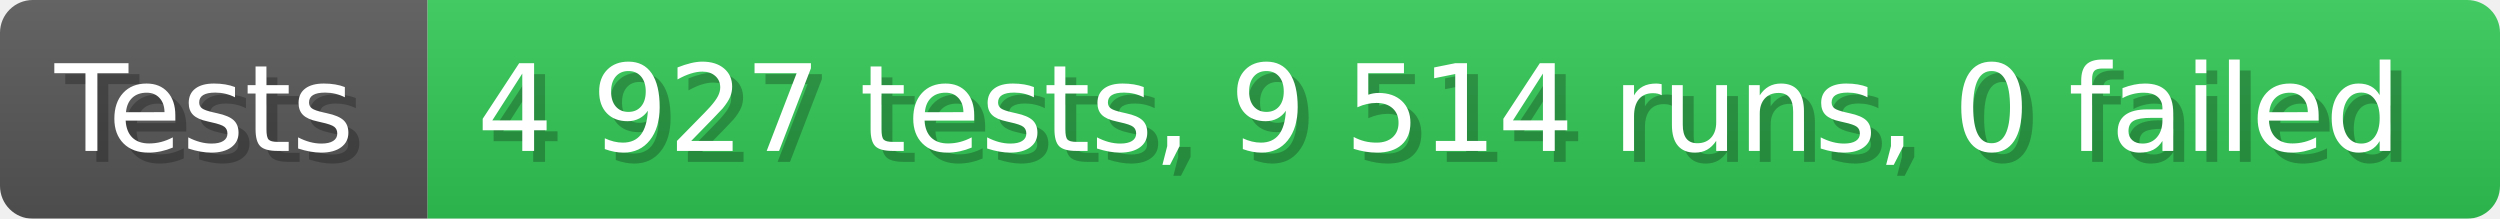
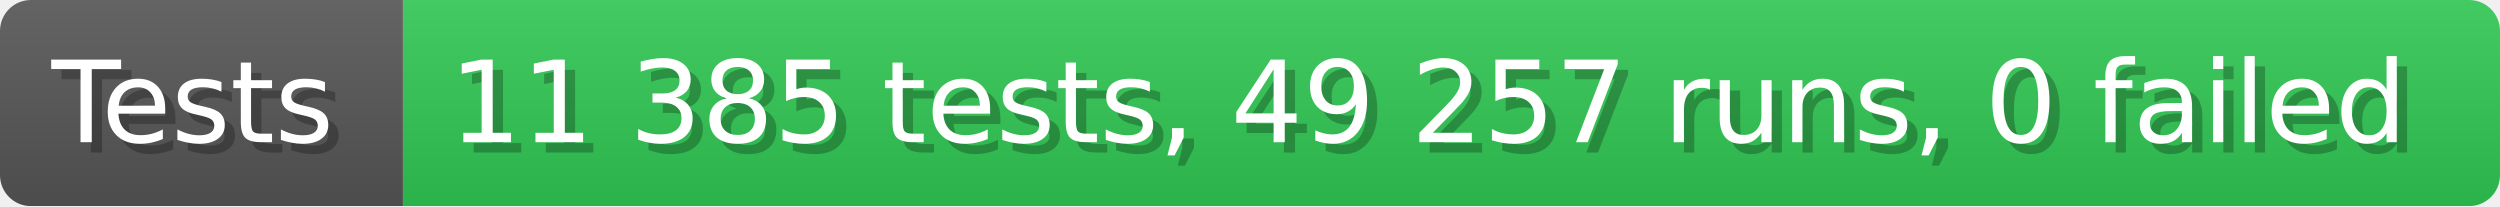
- <svg xmlns="http://www.w3.org/2000/svg" width="228.6" height="20" viewBox="0 0 2286 200" role="img" aria-label="Tests: 4 927 tests, 9 514 runs, 0 failed">
+ <svg xmlns="http://www.w3.org/2000/svg" width="242.6" height="20" viewBox="0 0 2426 200" role="img" aria-label="Tests: 11 385 tests, 49 257 runs, 0 failed">
  <linearGradient id="a" x2="0" y2="100%">
    <stop offset="0" stop-opacity=".1" stop-color="#EEE" />
    <stop offset="1" stop-opacity=".1" />
  </linearGradient>
  <mask id="m">
-     <rect width="2286" height="200" rx="30" fill="#FFF" />
+     <rect width="2426" height="200" rx="30" fill="#FFF" />
  </mask>
  <g mask="url(#m)">
    <rect width="391" height="200" fill="#555" />
-     <rect width="1895" height="200" fill="#31c653" x="391" />
-     <rect width="2286" height="200" fill="url(#a)" />
+     <rect width="2035" height="200" fill="#31c653" x="391" />
+     <rect width="2426" height="200" fill="url(#a)" />
  </g>
  <g aria-hidden="true" fill="#fff" text-anchor="start" font-family="Verdana,DejaVu Sans,sans-serif" font-size="110">
    <text x="60" y="148" textLength="291" fill="#000" opacity="0.25">Tests</text>
    <text x="50" y="138" textLength="291">Tests</text>
-     <text x="446" y="148" textLength="1795" fill="#000" opacity="0.25">4 927 tests, 9 514 runs, 0 failed</text>
-     <text x="436" y="138" textLength="1795">4 927 tests, 9 514 runs, 0 failed</text>
+     <text x="446" y="148" textLength="1935" fill="#000" opacity="0.25">11 385 tests, 49 257 runs, 0 failed</text>
+     <text x="436" y="138" textLength="1935">11 385 tests, 49 257 runs, 0 failed</text>
  </g>
</svg>
